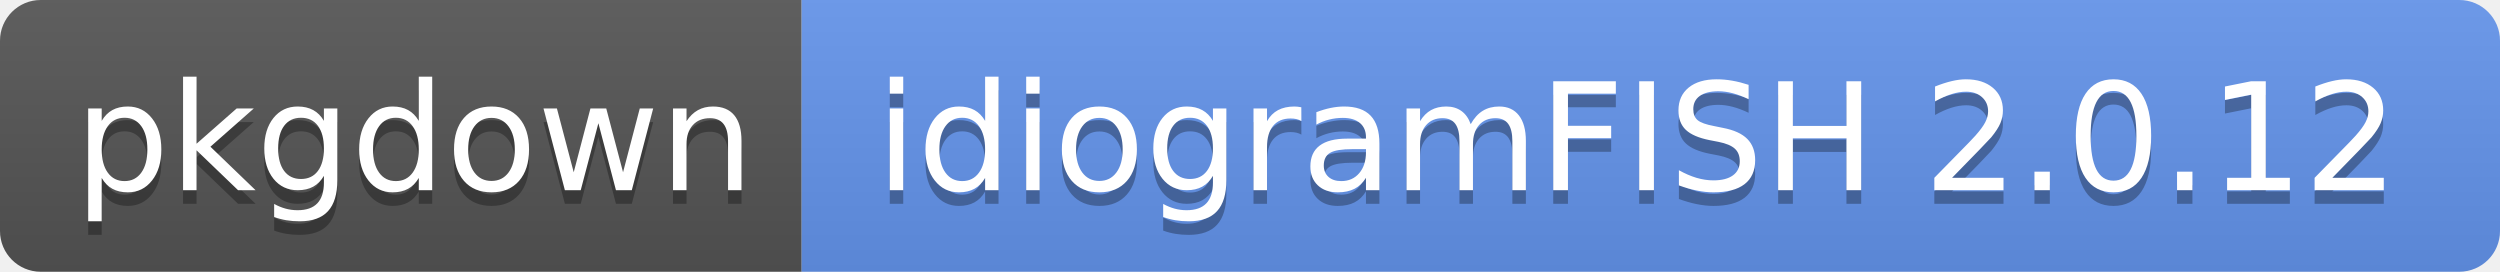
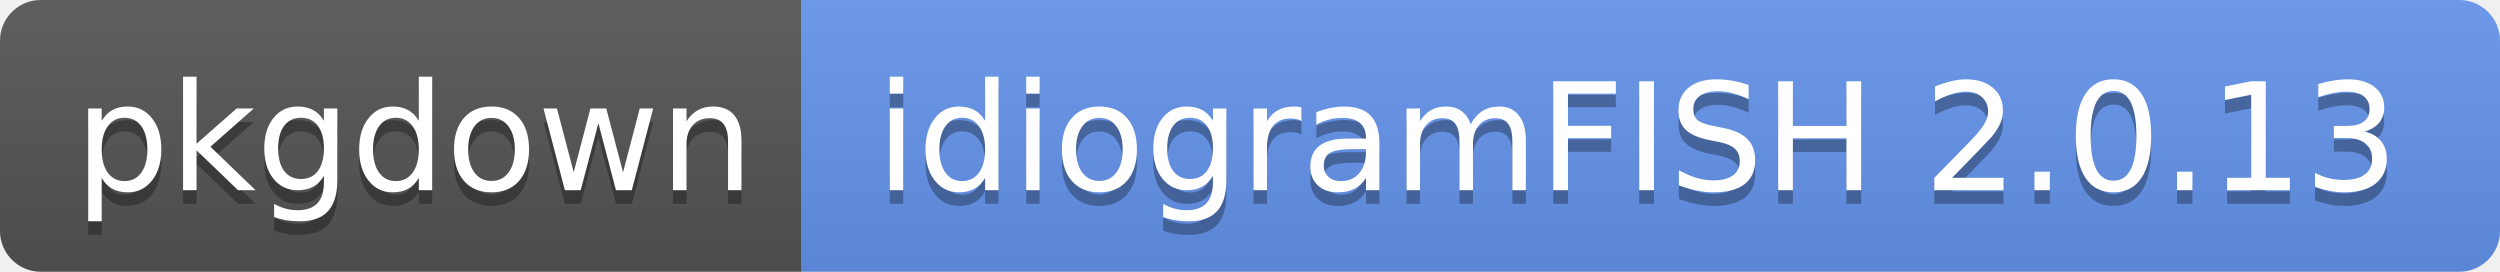
- <svg xmlns="http://www.w3.org/2000/svg" width="184" height="20" role="img" aria-label="pkgdown: idiogramFISH 2.0.12">
+ <svg xmlns="http://www.w3.org/2000/svg" width="184" height="20" role="img" aria-label="pkgdown: idiogramFISH 2.0.13">
  <linearGradient id="s" x2="0" y2="100%">
    <stop offset="0" stop-color="#bbb" stop-opacity=".1" />
    <stop offset="1" stop-opacity=".1" />
  </linearGradient>
  <clipPath id="r">
    <rect width="184" height="20" rx="3" fill="#fff" />
  </clipPath>
  <g clip-path="url(#r)">
    <rect width="59" height="20" fill="#555" />
    <rect x="59" width="125" height="20" fill="cornflowerblue" />
    <rect width="184" height="20" fill="url(#s)" />
  </g>
  <g fill="#fff" text-anchor="middle" font-family="Verdana,Geneva,DejaVu Sans,sans-serif" text-rendering="geometricPrecision" font-size="110">
    <text aria-hidden="true" x="305" y="150" fill="#010101" fill-opacity=".3" transform="scale(.1)" textLength="490">pkgdown</text>
    <text x="305" y="140" transform="scale(.1)" fill="#fff" textLength="490">pkgdown</text>
-     <text aria-hidden="true" x="1205" y="150" fill="#010101" fill-opacity=".3" transform="scale(.1)" textLength="1150">idiogramFISH 2.0.12</text>
-     <text x="1205" y="140" transform="scale(.1)" fill="#fff" textLength="1150">idiogramFISH 2.0.12</text>
+     <text aria-hidden="true" x="1205" y="150" fill="#010101" fill-opacity=".3" transform="scale(.1)" textLength="1150">idiogramFISH 2.0.13</text>
+     <text x="1205" y="140" transform="scale(.1)" fill="#fff" textLength="1150">idiogramFISH 2.0.13</text>
  </g>
</svg>
